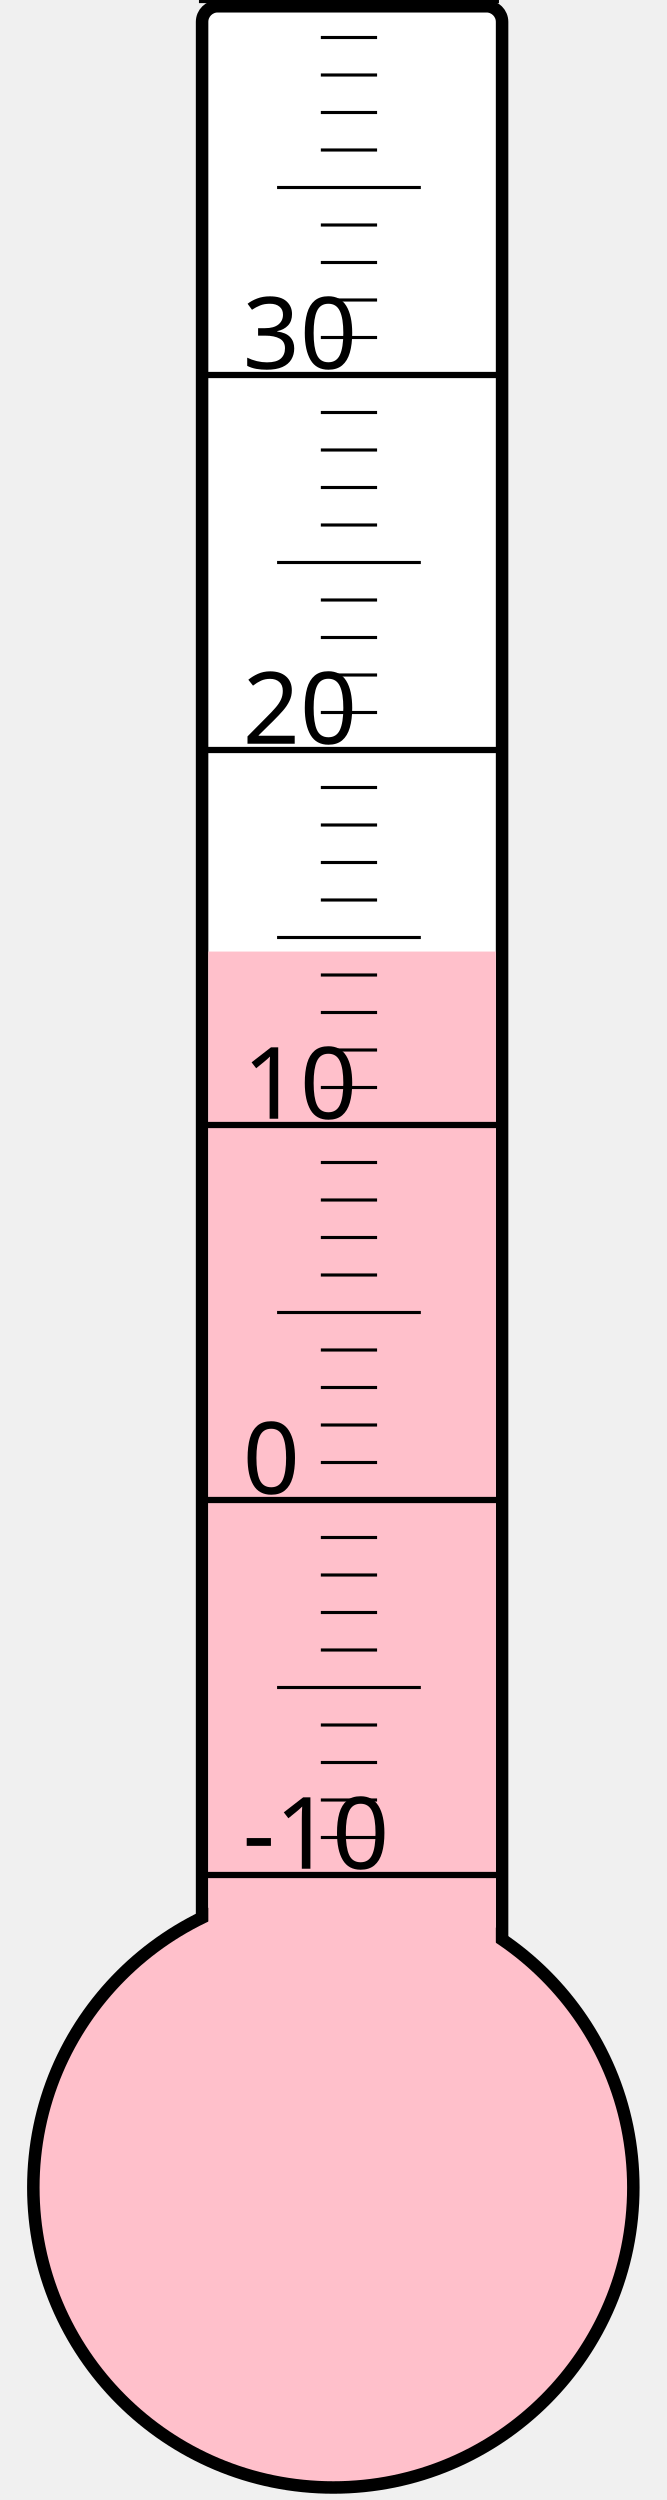
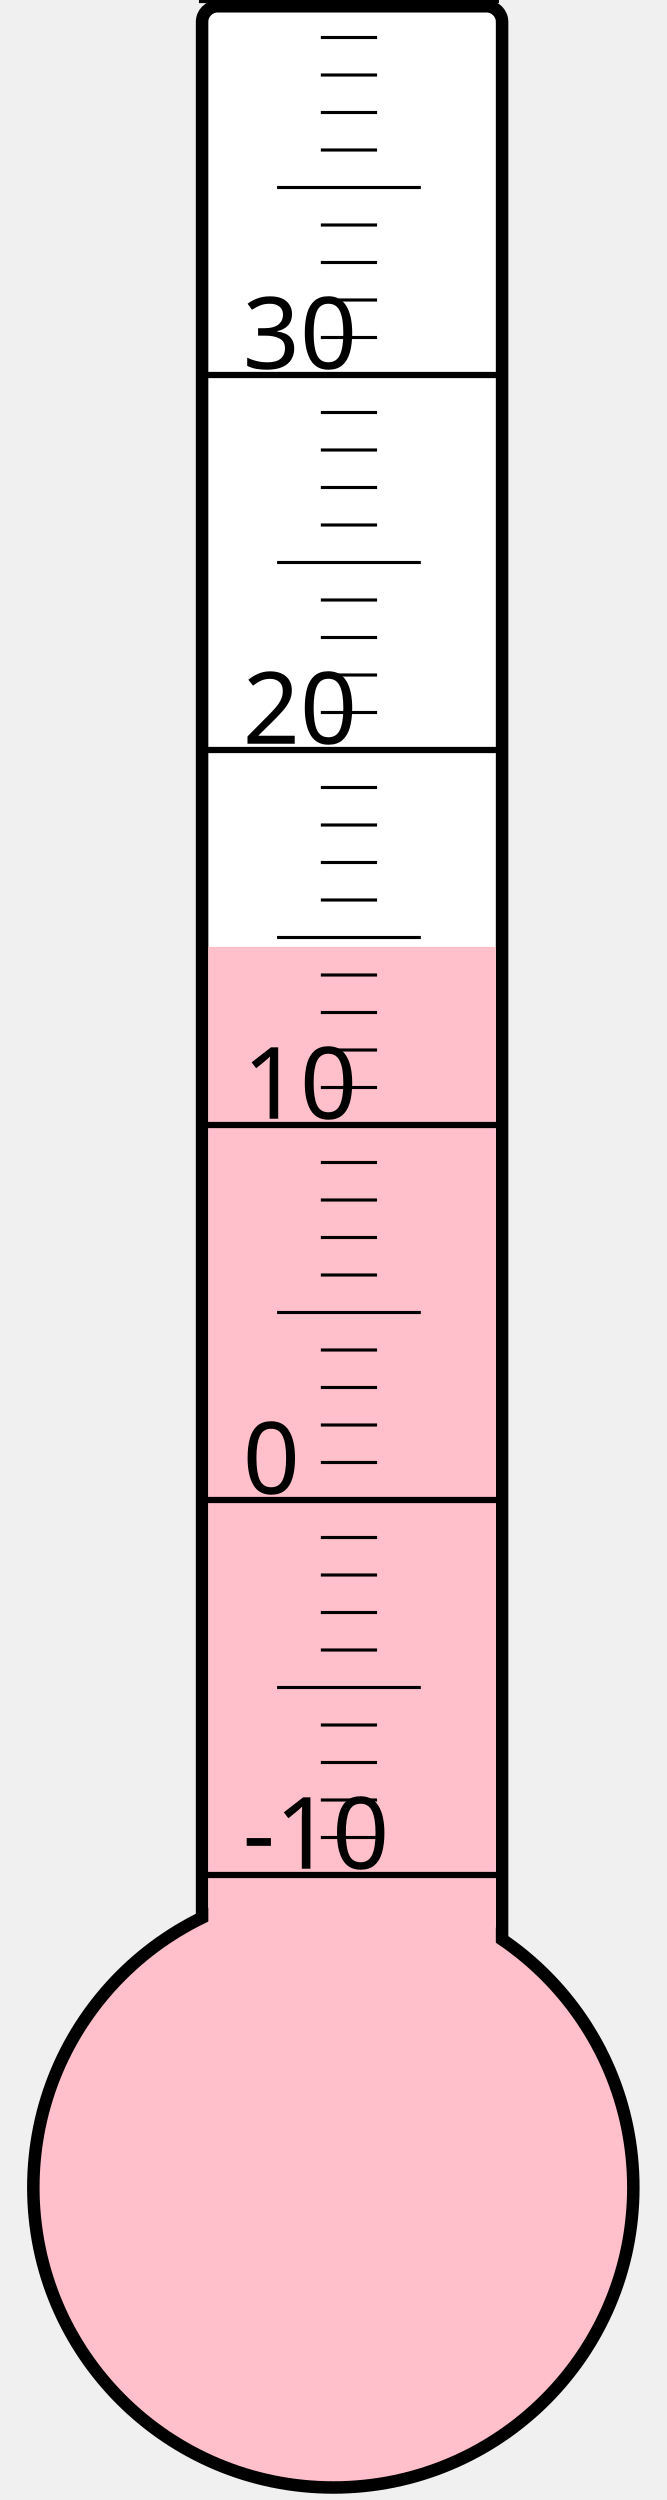
<svg xmlns="http://www.w3.org/2000/svg" width="40px" height="150px" viewBox="0 0 200 800">
  <rect width="200" height="800" x="0" y="0" style="fill: #ffffeb; fill-opacity: 0;" />
  <rect width="96" height="680" x="58" y="2" rx="5" ry="5" style="fill: white; fill-opacity: 1; stroke: black; stroke-width: 4;" />
  <circle cx="100" cy="700" r="96" style="fill: pink; stroke: black; stroke-width: 4;" />
-   <rect width="92" height="395.5" x="60" y="304.5" style="fill: pink; fill-opacity: 1; stroke-width: 0;" />
+   <rect width="92" height="397.0" x="60" y="303.0" style="fill: pink; fill-opacity: 1; stroke-width: 0;" />
  <text x="71" y="598" style="font-family: sans-serif; font-size: 24pt;">-10</text>
  <text x="71" y="478" style="font-family: sans-serif; font-size: 24pt;">0</text>
  <text x="71" y="358" style="font-family: sans-serif; font-size: 24pt;">10</text>
  <text x="71" y="238" style="font-family: sans-serif; font-size: 24pt;">20</text>
  <text x="71" y="118" style="font-family: sans-serif; font-size: 24pt;">30</text>
  <g style="stroke: black;">
    <line x1="57" y1="600" x2="153" y2="600" style="stroke-width: 2;" />
    <line x1="96" y1="588" x2="114" y2="588" style="stroke-width: 1;" />
    <line x1="96" y1="576" x2="114" y2="576" style="stroke-width: 1;" />
    <line x1="96" y1="564" x2="114" y2="564" style="stroke-width: 1;" />
    <line x1="96" y1="552" x2="114" y2="552" style="stroke-width: 1;" />
    <line x1="82" y1="540" x2="128" y2="540" style="stroke-width: 1;" />
    <line x1="96" y1="528" x2="114" y2="528" style="stroke-width: 1;" />
    <line x1="96" y1="516" x2="114" y2="516" style="stroke-width: 1;" />
    <line x1="96" y1="504" x2="114" y2="504" style="stroke-width: 1;" />
    <line x1="96" y1="492" x2="114" y2="492" style="stroke-width: 1;" />
    <line x1="57" y1="480" x2="153" y2="480" style="stroke-width: 2;" />
    <line x1="96" y1="468" x2="114" y2="468" style="stroke-width: 1;" />
    <line x1="96" y1="456" x2="114" y2="456" style="stroke-width: 1;" />
    <line x1="96" y1="444" x2="114" y2="444" style="stroke-width: 1;" />
    <line x1="96" y1="432" x2="114" y2="432" style="stroke-width: 1;" />
    <line x1="82" y1="420" x2="128" y2="420" style="stroke-width: 1;" />
    <line x1="96" y1="408" x2="114" y2="408" style="stroke-width: 1;" />
    <line x1="96" y1="396" x2="114" y2="396" style="stroke-width: 1;" />
    <line x1="96" y1="384" x2="114" y2="384" style="stroke-width: 1;" />
    <line x1="96" y1="372" x2="114" y2="372" style="stroke-width: 1;" />
    <line x1="57" y1="360" x2="153" y2="360" style="stroke-width: 2;" />
    <line x1="96" y1="348" x2="114" y2="348" style="stroke-width: 1;" />
    <line x1="96" y1="336" x2="114" y2="336" style="stroke-width: 1;" />
    <line x1="96" y1="324" x2="114" y2="324" style="stroke-width: 1;" />
    <line x1="96" y1="312" x2="114" y2="312" style="stroke-width: 1;" />
    <line x1="82" y1="300" x2="128" y2="300" style="stroke-width: 1;" />
    <line x1="96" y1="288" x2="114" y2="288" style="stroke-width: 1;" />
    <line x1="96" y1="276" x2="114" y2="276" style="stroke-width: 1;" />
    <line x1="96" y1="264" x2="114" y2="264" style="stroke-width: 1;" />
    <line x1="96" y1="252" x2="114" y2="252" style="stroke-width: 1;" />
    <line x1="57" y1="240" x2="153" y2="240" style="stroke-width: 2;" />
    <line x1="96" y1="228" x2="114" y2="228" style="stroke-width: 1;" />
    <line x1="96" y1="216" x2="114" y2="216" style="stroke-width: 1;" />
    <line x1="96" y1="204" x2="114" y2="204" style="stroke-width: 1;" />
    <line x1="96" y1="192" x2="114" y2="192" style="stroke-width: 1;" />
    <line x1="82" y1="180" x2="128" y2="180" style="stroke-width: 1;" />
    <line x1="96" y1="168" x2="114" y2="168" style="stroke-width: 1;" />
    <line x1="96" y1="156" x2="114" y2="156" style="stroke-width: 1;" />
    <line x1="96" y1="144" x2="114" y2="144" style="stroke-width: 1;" />
    <line x1="96" y1="132" x2="114" y2="132" style="stroke-width: 1;" />
    <line x1="57" y1="120" x2="153" y2="120" style="stroke-width: 2;" />
    <line x1="96" y1="108" x2="114" y2="108" style="stroke-width: 1;" />
    <line x1="96" y1="96" x2="114" y2="96" style="stroke-width: 1;" />
    <line x1="96" y1="84" x2="114" y2="84" style="stroke-width: 1;" />
    <line x1="96" y1="72" x2="114" y2="72" style="stroke-width: 1;" />
    <line x1="82" y1="60" x2="128" y2="60" style="stroke-width: 1;" />
    <line x1="96" y1="48" x2="114" y2="48" style="stroke-width: 1;" />
    <line x1="96" y1="36" x2="114" y2="36" style="stroke-width: 1;" />
    <line x1="96" y1="24" x2="114" y2="24" style="stroke-width: 1;" />
    <line x1="96" y1="12" x2="114" y2="12" style="stroke-width: 1;" />
    <line x1="57" y1="0" x2="153" y2="0" style="stroke-width: 2;" />
  </g>
</svg>
